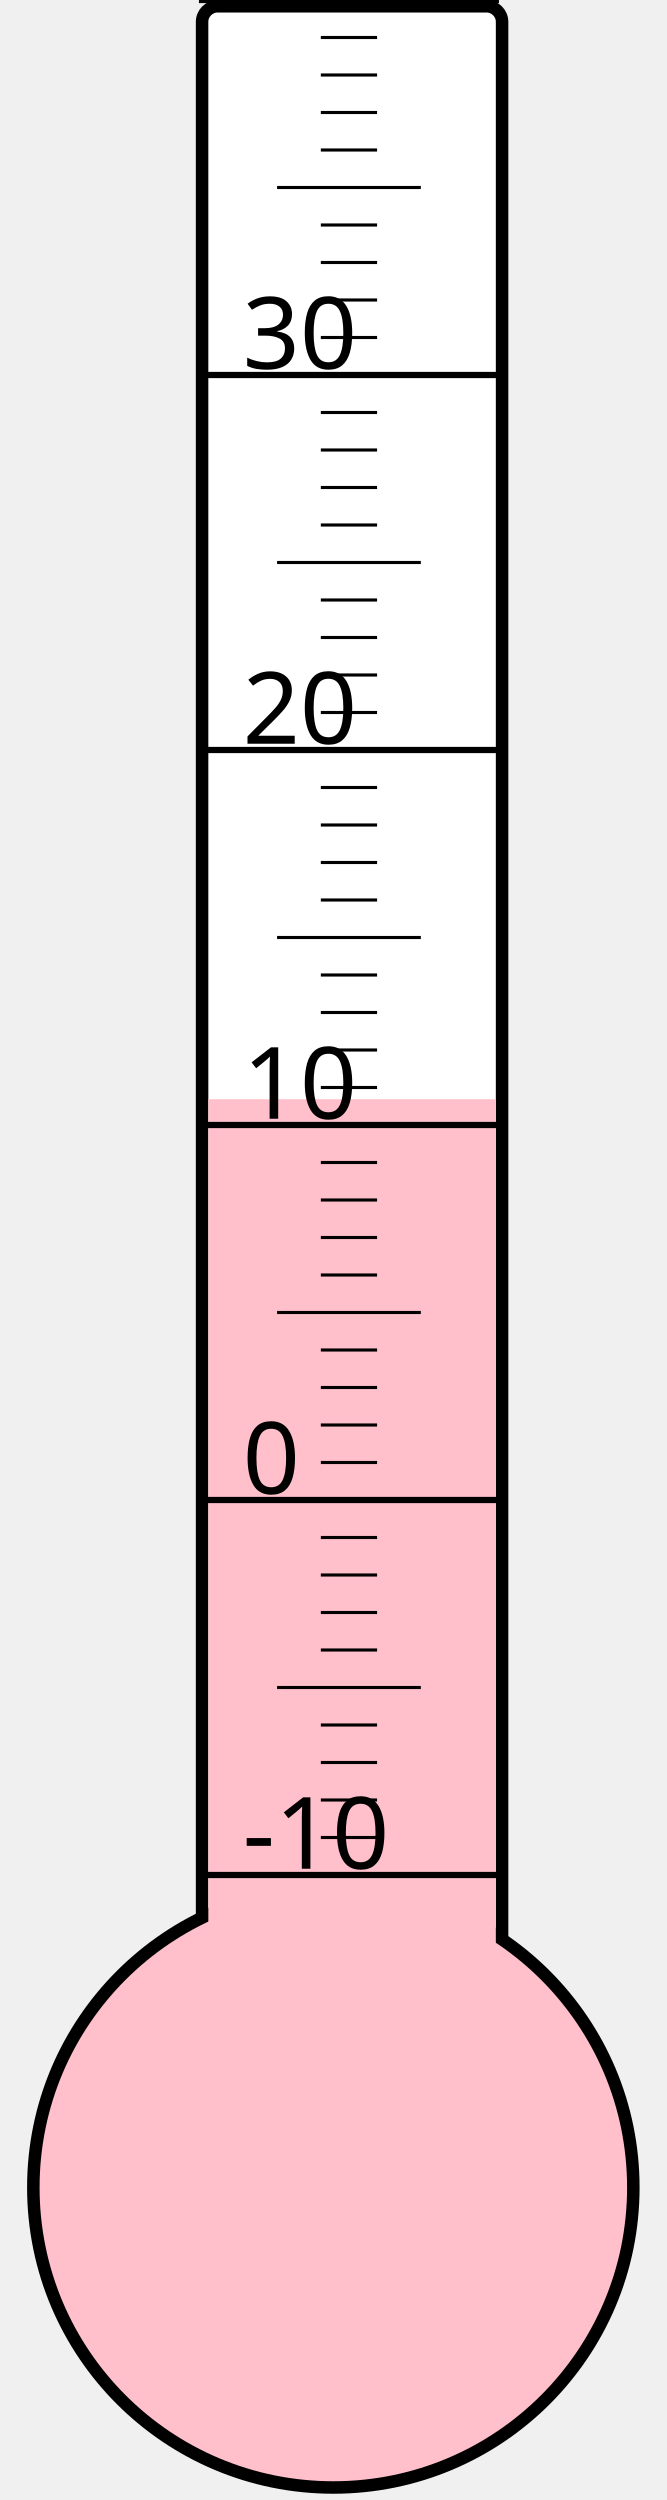
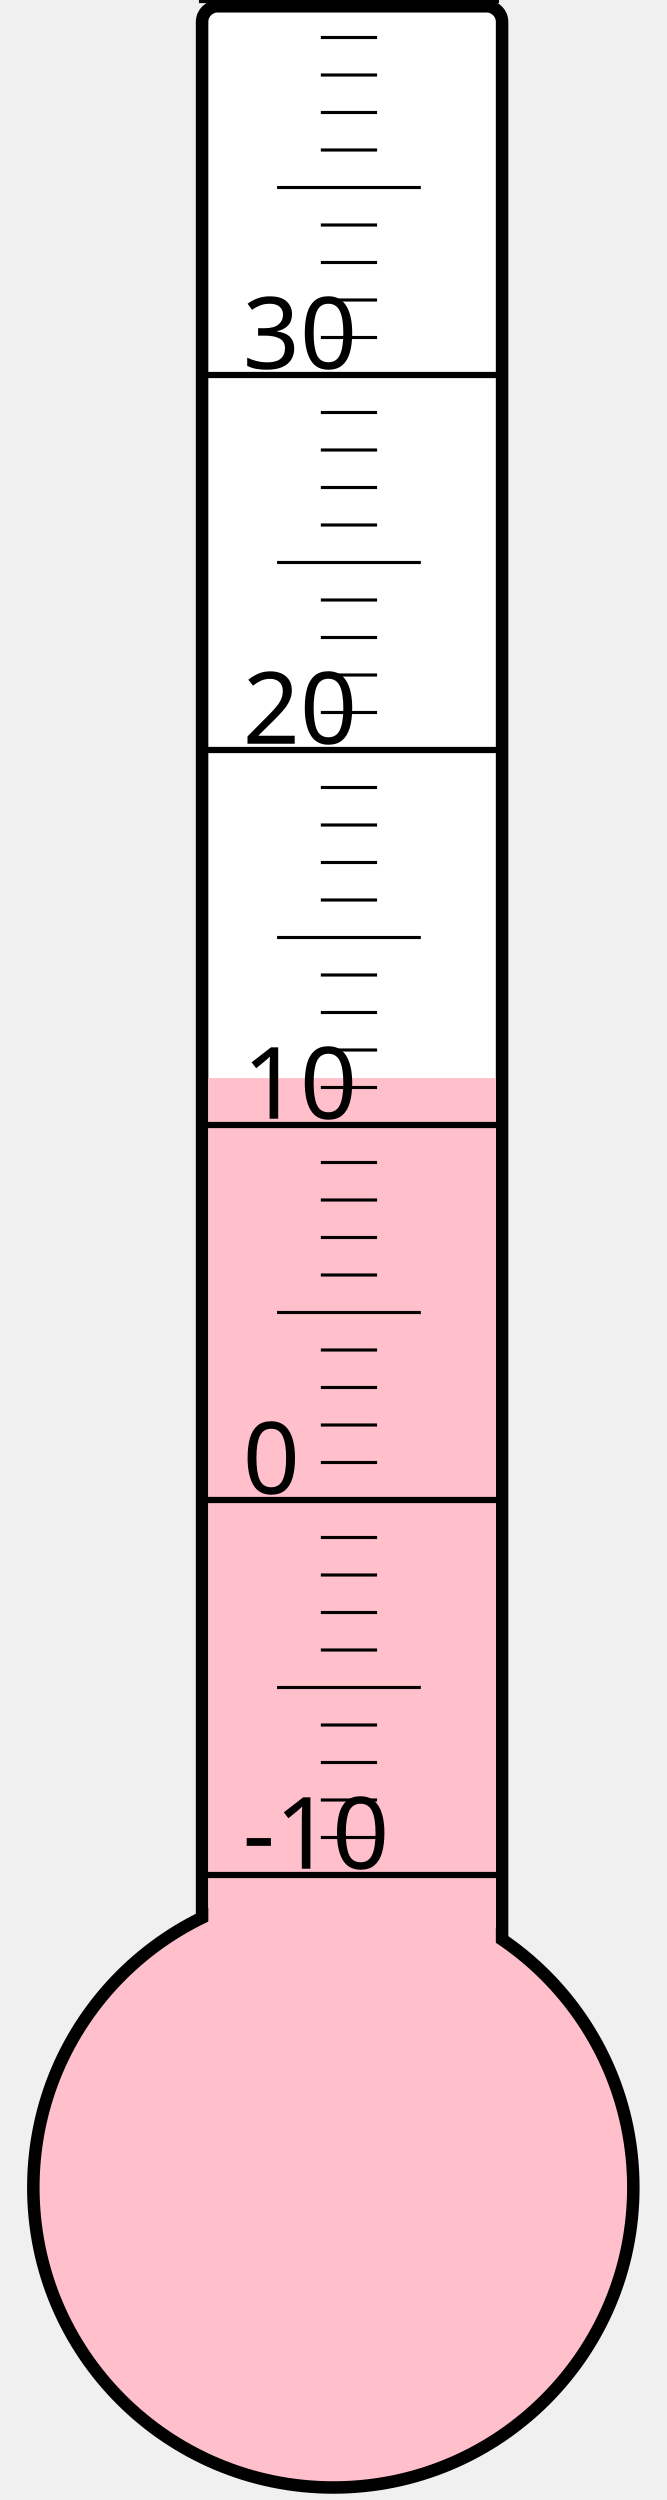
<svg xmlns="http://www.w3.org/2000/svg" width="40px" height="150px" viewBox="0 0 200 800">
  <rect width="200" height="800" x="0" y="0" style="fill: #ffffeb; fill-opacity: 0;" />
  <rect width="96" height="680" x="58" y="2" rx="5" ry="5" style="fill: white; fill-opacity: 1; stroke: black; stroke-width: 4;" />
  <circle cx="100" cy="700" r="96" style="fill: pink; stroke: black; stroke-width: 4;" />
-   <rect width="92" height="348.25" x="60" y="351.75" style="fill: pink; fill-opacity: 1; stroke-width: 0;" />
+   <rect width="92" height="355.0" x="60" y="345.0" style="fill: pink; fill-opacity: 1; stroke-width: 0;" />
  <text x="71" y="598" style="font-family: sans-serif; font-size: 24pt;">-10</text>
  <text x="71" y="478" style="font-family: sans-serif; font-size: 24pt;">0</text>
  <text x="71" y="358" style="font-family: sans-serif; font-size: 24pt;">10</text>
  <text x="71" y="238" style="font-family: sans-serif; font-size: 24pt;">20</text>
  <text x="71" y="118" style="font-family: sans-serif; font-size: 24pt;">30</text>
  <g style="stroke: black;">
    <line x1="57" y1="600" x2="153" y2="600" style="stroke-width: 2;" />
    <line x1="96" y1="588" x2="114" y2="588" style="stroke-width: 1;" />
    <line x1="96" y1="576" x2="114" y2="576" style="stroke-width: 1;" />
    <line x1="96" y1="564" x2="114" y2="564" style="stroke-width: 1;" />
    <line x1="96" y1="552" x2="114" y2="552" style="stroke-width: 1;" />
    <line x1="82" y1="540" x2="128" y2="540" style="stroke-width: 1;" />
    <line x1="96" y1="528" x2="114" y2="528" style="stroke-width: 1;" />
    <line x1="96" y1="516" x2="114" y2="516" style="stroke-width: 1;" />
    <line x1="96" y1="504" x2="114" y2="504" style="stroke-width: 1;" />
    <line x1="96" y1="492" x2="114" y2="492" style="stroke-width: 1;" />
    <line x1="57" y1="480" x2="153" y2="480" style="stroke-width: 2;" />
    <line x1="96" y1="468" x2="114" y2="468" style="stroke-width: 1;" />
    <line x1="96" y1="456" x2="114" y2="456" style="stroke-width: 1;" />
    <line x1="96" y1="444" x2="114" y2="444" style="stroke-width: 1;" />
    <line x1="96" y1="432" x2="114" y2="432" style="stroke-width: 1;" />
    <line x1="82" y1="420" x2="128" y2="420" style="stroke-width: 1;" />
    <line x1="96" y1="408" x2="114" y2="408" style="stroke-width: 1;" />
    <line x1="96" y1="396" x2="114" y2="396" style="stroke-width: 1;" />
    <line x1="96" y1="384" x2="114" y2="384" style="stroke-width: 1;" />
    <line x1="96" y1="372" x2="114" y2="372" style="stroke-width: 1;" />
    <line x1="57" y1="360" x2="153" y2="360" style="stroke-width: 2;" />
    <line x1="96" y1="348" x2="114" y2="348" style="stroke-width: 1;" />
    <line x1="96" y1="336" x2="114" y2="336" style="stroke-width: 1;" />
    <line x1="96" y1="324" x2="114" y2="324" style="stroke-width: 1;" />
    <line x1="96" y1="312" x2="114" y2="312" style="stroke-width: 1;" />
    <line x1="82" y1="300" x2="128" y2="300" style="stroke-width: 1;" />
    <line x1="96" y1="288" x2="114" y2="288" style="stroke-width: 1;" />
    <line x1="96" y1="276" x2="114" y2="276" style="stroke-width: 1;" />
    <line x1="96" y1="264" x2="114" y2="264" style="stroke-width: 1;" />
    <line x1="96" y1="252" x2="114" y2="252" style="stroke-width: 1;" />
    <line x1="57" y1="240" x2="153" y2="240" style="stroke-width: 2;" />
    <line x1="96" y1="228" x2="114" y2="228" style="stroke-width: 1;" />
    <line x1="96" y1="216" x2="114" y2="216" style="stroke-width: 1;" />
    <line x1="96" y1="204" x2="114" y2="204" style="stroke-width: 1;" />
    <line x1="96" y1="192" x2="114" y2="192" style="stroke-width: 1;" />
    <line x1="82" y1="180" x2="128" y2="180" style="stroke-width: 1;" />
    <line x1="96" y1="168" x2="114" y2="168" style="stroke-width: 1;" />
    <line x1="96" y1="156" x2="114" y2="156" style="stroke-width: 1;" />
    <line x1="96" y1="144" x2="114" y2="144" style="stroke-width: 1;" />
    <line x1="96" y1="132" x2="114" y2="132" style="stroke-width: 1;" />
    <line x1="57" y1="120" x2="153" y2="120" style="stroke-width: 2;" />
    <line x1="96" y1="108" x2="114" y2="108" style="stroke-width: 1;" />
    <line x1="96" y1="96" x2="114" y2="96" style="stroke-width: 1;" />
    <line x1="96" y1="84" x2="114" y2="84" style="stroke-width: 1;" />
    <line x1="96" y1="72" x2="114" y2="72" style="stroke-width: 1;" />
    <line x1="82" y1="60" x2="128" y2="60" style="stroke-width: 1;" />
    <line x1="96" y1="48" x2="114" y2="48" style="stroke-width: 1;" />
    <line x1="96" y1="36" x2="114" y2="36" style="stroke-width: 1;" />
    <line x1="96" y1="24" x2="114" y2="24" style="stroke-width: 1;" />
    <line x1="96" y1="12" x2="114" y2="12" style="stroke-width: 1;" />
    <line x1="57" y1="0" x2="153" y2="0" style="stroke-width: 2;" />
  </g>
</svg>
